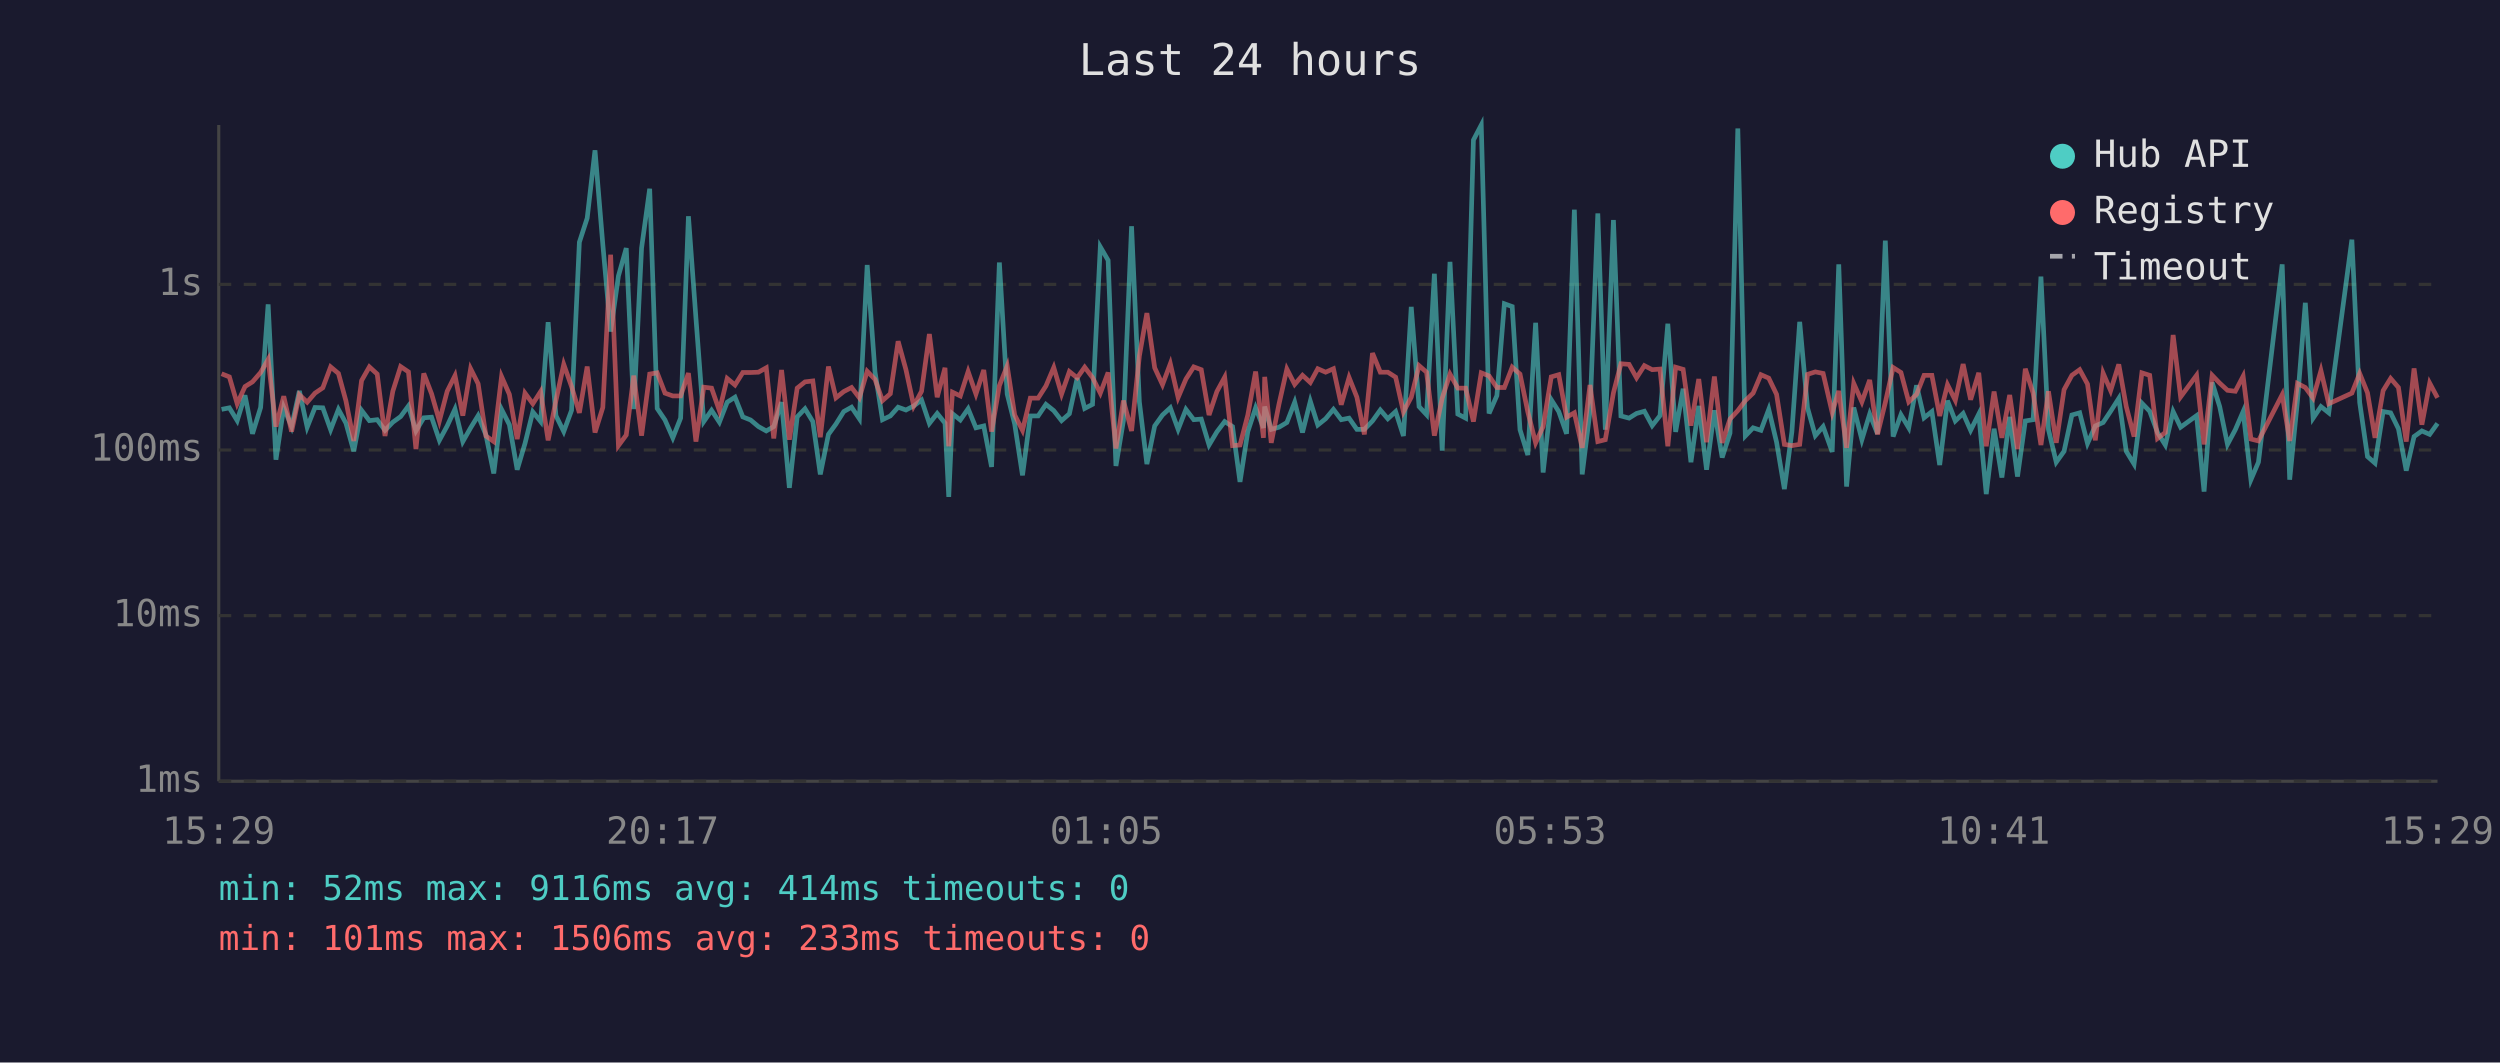
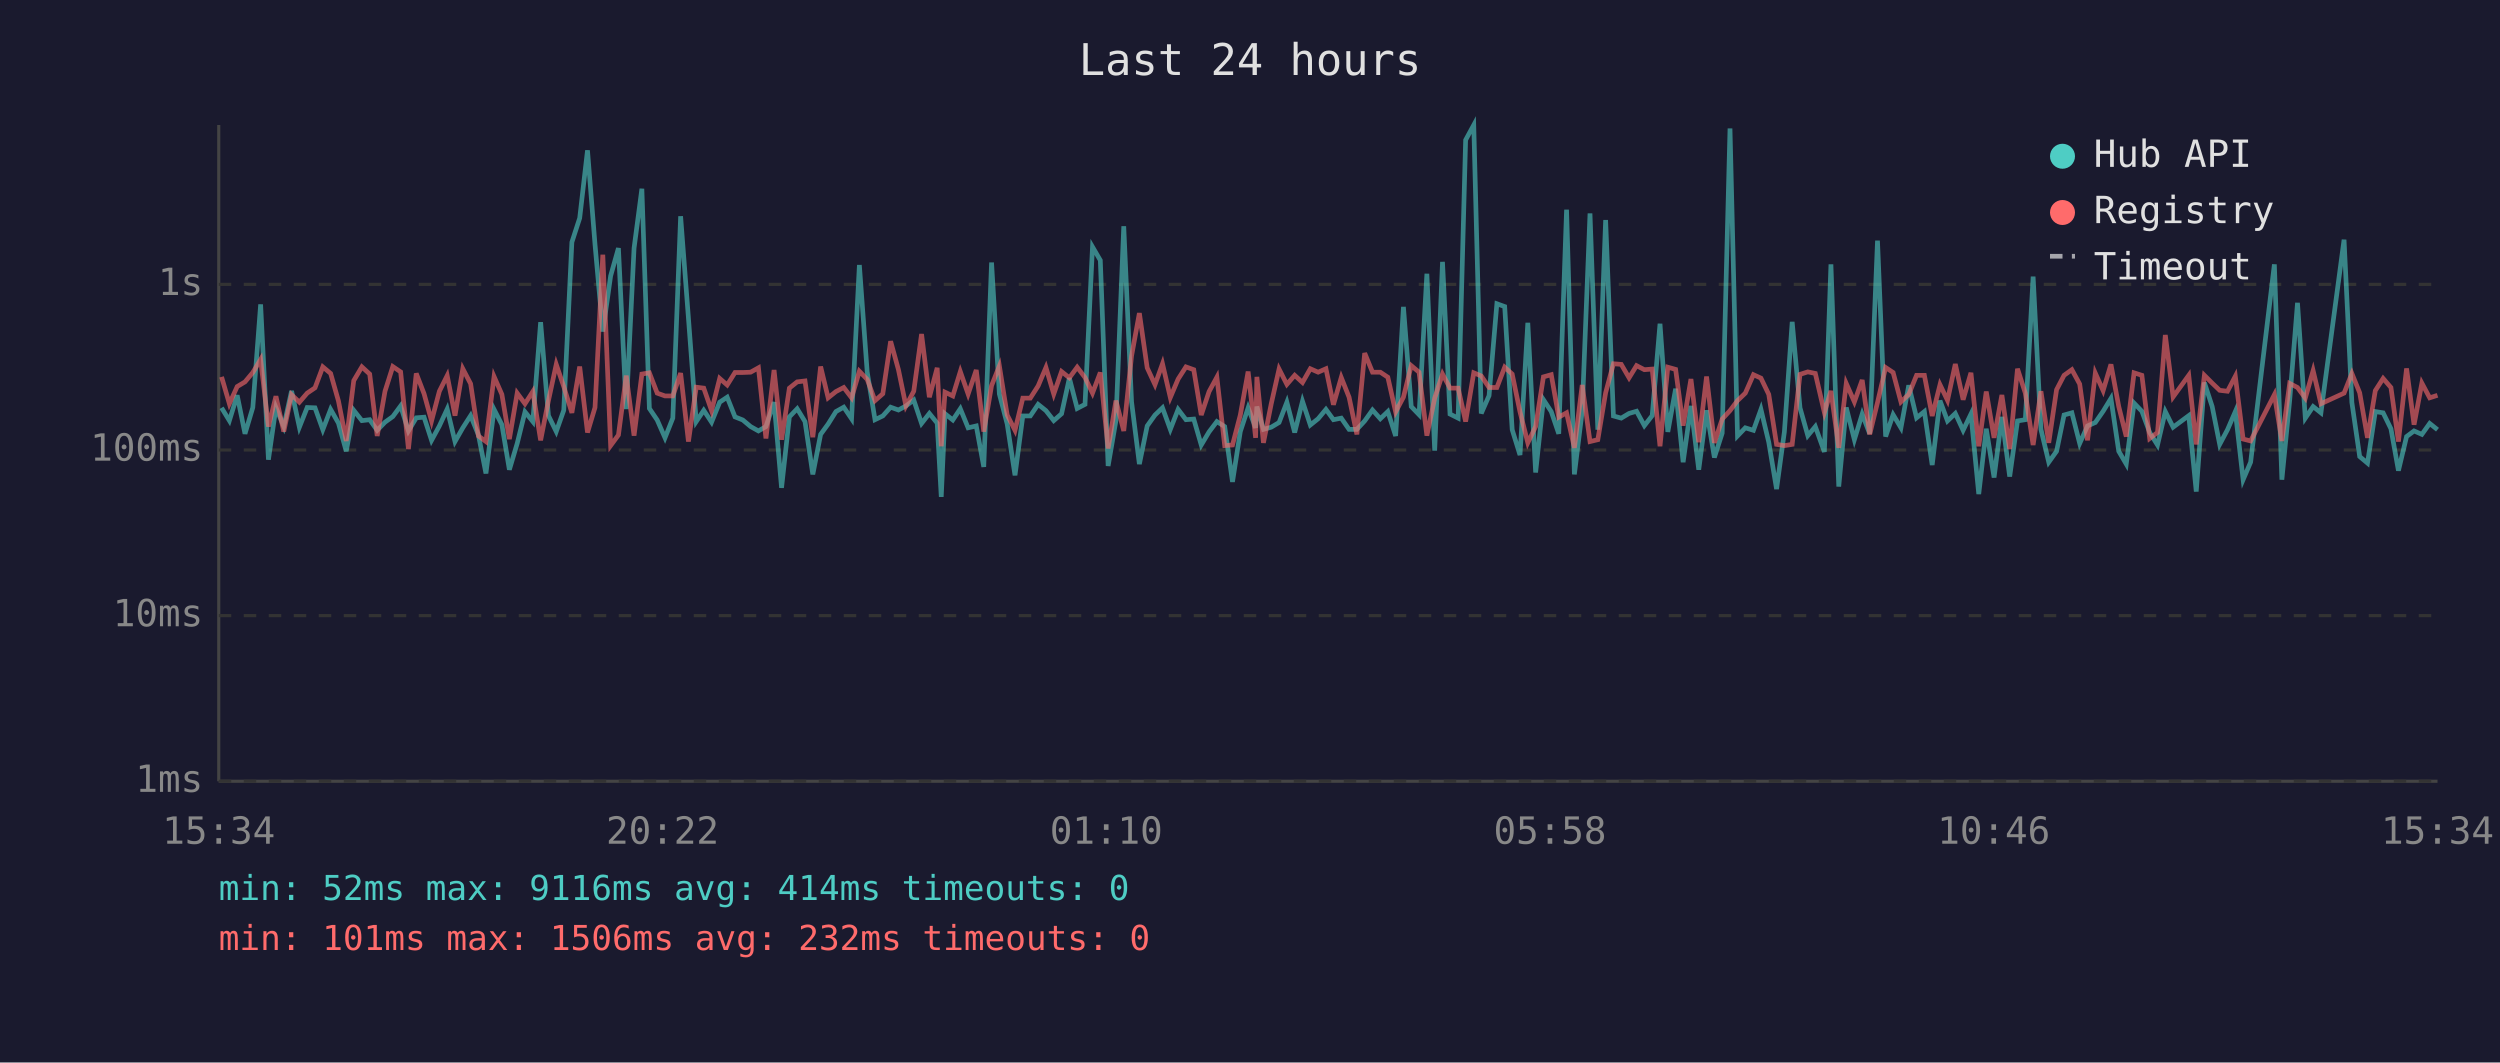
<svg xmlns="http://www.w3.org/2000/svg" viewBox="0 0 800 340" font-family="monospace" font-size="12">
  <rect width="800" height="340" fill="#1a1a2e" />
  <text x="400" y="24" fill="#e0e0e0" font-size="14" text-anchor="middle">Last 24 hours</text>
  <line x1="70" y1="40" x2="70" y2="250" stroke="#444" stroke-width="1" />
  <line x1="70" y1="250" x2="780" y2="250" stroke="#444" stroke-width="1" />
  <line x1="70" y1="250" x2="780" y2="250" stroke="#333" stroke-width="1" stroke-dasharray="4" />
  <text x="65" y="250" fill="#888" text-anchor="end" dominant-baseline="middle">1ms</text>
  <line x1="70" y1="197" x2="780" y2="197" stroke="#333" stroke-width="1" stroke-dasharray="4" />
  <text x="65" y="197" fill="#888" text-anchor="end" dominant-baseline="middle">10ms</text>
  <line x1="70" y1="144" x2="780" y2="144" stroke="#333" stroke-width="1" stroke-dasharray="4" />
  <text x="65" y="144" fill="#888" text-anchor="end" dominant-baseline="middle">100ms</text>
  <line x1="70" y1="91" x2="780" y2="91" stroke="#333" stroke-width="1" stroke-dasharray="4" />
  <text x="65" y="91" fill="#888" text-anchor="end" dominant-baseline="middle">1s</text>
-   <text x="70" y="270" fill="#888" text-anchor="middle">15:29</text>
-   <text x="212" y="270" fill="#888" text-anchor="middle">20:17</text>
-   <text x="354" y="270" fill="#888" text-anchor="middle">01:05</text>
-   <text x="496" y="270" fill="#888" text-anchor="middle">05:53</text>
-   <text x="638" y="270" fill="#888" text-anchor="middle">10:41</text>
-   <text x="780" y="270" fill="#888" text-anchor="middle">15:29</text>
-   <polyline points="70.9,131.0 73.4,130.5 75.9,134.6 78.4,126.5 80.8,138.8 83.4,130.4 85.8,97.4 88.3,147.1 90.8,130.4 93.3,136.5 95.8,125.1 98.3,136.7 100.8,130.4 103.3,130.5 105.8,137.5 108.3,131.0 110.7,135.4 113.2,144.4 115.7,131.3 118.2,134.6 120.7,134.3 123.2,137.7 125.7,135.1 128.2,133.3 130.7,129.9 133.1,137.9 135.6,133.7 138.1,133.5 140.6,140.9 143.1,136.3 145.6,130.9 148.1,141.3 150.6,136.9 153.0,133.0 155.5,139.2 158.0,151.5 160.5,131.0 163.0,135.9 165.5,150.3 168.0,141.9 170.5,131.8 173.0,134.9 175.4,103.1 177.9,133.0 180.4,138.1 182.9,131.3 185.4,77.5 187.9,69.8 190.4,48.1 192.9,78.2 195.4,106.1 197.9,88.3 200.4,79.4 202.8,130.9 205.3,79.4 207.9,60.4 210.3,130.7 212.8,134.4 215.3,140.1 217.8,133.8 220.3,69.2 222.7,101.8 225.2,134.9 227.7,131.3 230.2,135.1 232.7,128.7 235.2,127.1 237.7,133.4 240.2,134.4 242.7,136.5 245.2,137.9 247.6,136.5 250.1,128.7 252.6,156.1 255.1,133.4 257.6,130.8 260.1,134.9 262.5,151.8 265.1,139.0 267.5,135.7 270.0,131.7 272.5,130.3 275.0,134.0 277.5,84.8 280.0,119.0 282.4,134.3 284.9,133.1 287.4,130.3 289.9,131.2 292.4,129.9 294.9,128.0 297.4,135.5 299.9,132.3 302.4,135.4 303.6,159.0 304.8,132.4 307.3,134.4 309.8,130.8 312.3,136.9 314.8,136.3 317.3,149.4 319.8,84.0 322.3,126.1 324.7,135.7 327.2,152.1 329.7,133.1 332.2,133.1 334.7,129.4 337.2,131.4 339.7,134.6 342.2,132.4 344.7,121.0 347.1,130.7 349.6,129.4 352.1,79.0 354.6,83.3 357.1,149.1 359.5,134.6 362.1,72.4 364.6,128.6 367.0,148.5 369.5,136.3 372.0,132.8 374.5,130.5 377.0,137.4 379.5,131.0 382.0,134.3 384.4,134.1 386.9,142.4 389.4,138.2 391.9,134.9 394.4,136.5 396.8,154.2 399.3,138.1 401.8,130.5 404.3,136.9 404.7,130.1 406.8,137.4 409.3,136.7 411.8,135.2 414.3,128.7 416.8,138.4 419.3,128.4 421.7,136.0 424.2,134.0 426.7,131.0 429.2,134.3 431.7,133.8 434.2,137.4 436.6,137.4 439.2,134.7 441.7,131.2 444.1,134.0 446.6,131.7 449.1,139.5 451.6,98.2 454.1,130.1 456.5,132.7 459.0,87.6 461.5,144.2 464.0,83.8 466.5,132.5 469.0,133.8 471.5,44.8 474.0,40.0 476.5,132.3 479.0,126.6 481.4,97.2 483.9,98.1 486.4,137.5 488.9,145.6 491.4,103.3 493.8,151.2 496.4,127.9 498.8,131.7 501.3,138.8 503.8,67.1 506.3,151.8 508.8,131.6 511.3,68.3 513.7,137.5 516.3,70.4 518.7,133.1 521.3,133.8 523.7,132.3 526.2,131.6 528.7,136.2 531.2,133.0 533.7,103.6 536.2,138.2 538.6,124.4 541.1,147.9 543.6,129.9 546.1,150.3 548.6,131.3 551.1,146.4 553.6,138.6 556.1,41.1 558.5,139.5 561.0,136.9 563.5,137.7 566.0,131.0 568.5,141.5 571.0,156.5 573.4,138.2 575.9,103.0 578.4,130.5 580.9,139.4 583.4,136.5 586.3,144.6 588.4,84.6 590.9,155.7 593.2,130.4 595.8,140.7 598.3,132.5 600.8,138.8 603.3,77.0 605.8,139.7 608.3,132.7 610.8,136.9 613.3,123.3 615.7,133.7 618.2,131.7 620.7,148.8 623.2,128.2 625.7,134.7 628.2,132.3 630.6,137.7 633.2,132.5 635.6,158.1 638.1,137.2 640.6,152.8 643.1,133.4 645.6,152.5 648.1,134.7 650.6,134.3 653.1,88.5 655.5,137.4 658.0,147.9 660.5,144.4 663.0,132.8 665.5,132.1 668.0,141.9 670.5,136.3 673.0,135.2 675.4,131.6 678.0,127.5 680.4,144.4 682.9,148.5 685.4,129.0 687.9,131.6 690.4,138.4 692.9,142.4 695.4,131.7 697.8,136.7 702.9,133.0 705.3,157.3 707.9,122.4 710.3,130.1 712.8,142.2 715.3,137.5 717.8,131.7 720.3,153.5 722.7,147.9 730.3,84.6 732.7,153.5 735.2,128.1 737.7,96.9 740.2,133.8 742.7,130.1 745.2,132.1 752.6,76.7 755.1,128.8 757.6,146.1 760.0,148.2 762.6,131.7 765.0,132.1 767.5,137.2 770.0,150.6 772.5,139.7 775.0,137.9 777.5,139.0 780.0,135.5" fill="none" stroke="#4ecdc4" stroke-width="1.5" opacity="0.6" />
-   <polyline points="70.9,119.6 73.4,120.6 75.9,129.2 78.4,123.7 80.8,122.2 83.4,119.2 85.8,115.0 88.3,136.5 90.8,126.8 93.3,138.1 95.8,126.3 98.3,128.7 100.8,125.8 103.3,124.1 105.8,117.4 108.3,119.5 110.7,128.3 113.2,141.1 115.7,121.8 118.2,117.4 120.7,119.7 123.2,139.5 125.7,125.2 128.2,117.3 130.7,119.0 133.1,143.7 135.6,119.5 138.1,126.0 140.6,134.7 143.1,125.2 145.6,120.2 148.1,133.0 150.6,118.0 153.0,122.8 155.5,139.5 158.0,141.3 160.5,120.5 163.0,126.2 165.5,140.5 168.0,125.8 170.5,129.2 173.0,125.3 175.4,140.9 177.9,128.2 180.4,116.6 182.9,123.7 185.4,132.1 187.9,117.3 190.4,138.4 192.9,130.4 195.4,81.5 197.9,142.6 200.4,139.2 202.8,120.2 205.3,139.4 207.9,119.7 210.3,119.3 212.8,125.8 215.3,126.7 217.8,126.7 220.3,119.4 222.7,141.3 225.2,123.9 227.7,124.2 230.2,131.4 232.7,121.1 235.2,123.2 237.7,119.2 240.2,119.2 242.7,119.1 245.2,117.7 247.6,140.3 250.1,118.4 252.6,140.7 255.1,124.2 257.6,122.2 260.1,121.9 262.5,139.9 265.1,117.3 267.5,127.3 270.0,125.3 272.5,124.0 275.0,127.3 277.5,118.8 280.0,121.4 282.4,128.2 284.9,126.0 287.4,109.2 289.9,118.3 292.4,129.9 294.9,125.2 297.4,106.9 299.9,127.1 302.4,117.7 303.6,142.8 304.8,125.5 307.3,126.7 309.8,118.9 312.3,126.1 314.8,118.4 317.3,138.1 319.8,123.4 322.3,117.1 324.7,132.8 327.2,137.7 329.7,127.4 332.2,127.4 334.7,123.5 337.2,117.6 339.7,126.1 342.2,118.9 344.7,120.9 347.1,117.5 349.6,120.8 352.1,125.8 354.6,119.2 357.1,143.5 359.5,128.2 362.1,137.9 364.6,113.9 367.0,100.2 369.5,117.7 372.0,123.1 374.5,116.4 377.0,127.2 379.5,121.3 382.0,117.4 384.4,118.3 386.9,132.8 389.4,125.3 391.9,120.7 394.4,142.6 396.8,142.4 399.3,132.8 401.8,118.9 404.3,140.1 404.7,120.6 406.8,141.7 409.3,129.2 411.8,118.1 414.3,123.0 416.8,120.1 419.3,122.4 421.7,118.0 424.2,119.1 426.7,118.0 429.2,129.5 431.7,120.8 434.2,127.1 436.6,139.0 439.2,113.0 441.7,119.1 444.1,119.1 446.6,120.7 449.1,131.8 451.6,127.1 454.1,117.0 456.5,119.1 459.0,139.4 461.5,127.4 464.0,119.7 466.5,124.2 469.0,124.2 471.5,134.9 474.0,119.3 476.5,120.3 479.0,124.0 481.4,124.0 483.9,117.5 486.4,119.7 488.9,131.8 491.4,141.7 493.8,136.5 496.4,120.6 498.8,119.9 501.3,133.5 503.8,132.1 506.3,143.3 508.8,123.2 511.3,141.3 513.7,140.7 516.3,125.7 518.7,116.4 521.3,116.6 523.7,120.9 526.2,117.0 528.7,118.3 531.2,118.1 533.7,142.8 536.2,117.5 538.6,118.2 541.1,136.2 543.6,121.3 546.1,141.5 548.6,120.5 551.1,141.7 553.6,134.1 556.1,131.4 558.5,128.2 561.0,125.8 563.5,119.9 566.0,121.0 568.5,126.2 571.0,142.2 573.4,142.6 575.9,142.2 578.4,119.8 580.9,119.0 583.4,119.5 586.3,132.0 588.4,125.1 590.9,143.3 593.2,122.7 595.8,128.6 598.3,121.6 600.8,139.0 603.3,128.8 605.8,117.6 608.3,119.2 610.8,128.6 613.3,126.2 615.7,120.1 618.2,120.1 620.7,133.1 623.2,123.1 625.7,128.1 628.2,116.5 630.6,127.9 633.2,119.3 635.6,142.8 638.1,125.3 640.6,140.1 643.1,126.4 645.6,143.7 648.1,118.0 650.6,125.8 653.1,142.4 655.5,125.2 658.0,141.7 660.5,124.7 663.0,120.1 665.5,118.3 668.0,122.9 670.5,140.9 673.0,119.4 675.4,125.0 678.0,116.6 680.4,130.1 682.9,139.7 685.4,119.3 687.9,120.1 690.4,140.3 692.9,138.4 695.4,107.2 697.8,127.0 702.9,120.1 705.3,142.2 707.9,120.1 710.3,122.6 712.8,124.9 715.3,125.2 717.8,120.4 720.3,140.5 722.7,141.1 730.3,126.3 732.7,141.1 735.2,122.7 737.7,124.0 740.2,127.4 742.7,118.6 745.2,129.2 752.6,125.8 755.1,119.5 757.6,125.7 760.0,140.1 762.6,125.0 765.0,121.1 767.5,124.0 770.0,141.3 772.5,117.9 775.0,135.9 777.5,122.6 780.0,127.3" fill="none" stroke="#ff6b6b" stroke-width="1.5" opacity="0.6" />
+   <text x="70" y="270" fill="#888" text-anchor="middle">15:34</text>
+   <text x="212" y="270" fill="#888" text-anchor="middle">20:22</text>
+   <text x="354" y="270" fill="#888" text-anchor="middle">01:10</text>
+   <text x="496" y="270" fill="#888" text-anchor="middle">05:58</text>
+   <text x="638" y="270" fill="#888" text-anchor="middle">10:46</text>
+   <text x="780" y="270" fill="#888" text-anchor="middle">15:34</text>
+   <polyline points="70.9,130.5 73.4,134.6 75.9,126.5 78.4,138.8 80.9,130.4 83.4,97.4 85.9,147.1 88.3,130.4 90.8,136.5 93.3,125.1 95.8,136.7 98.3,130.4 100.8,130.5 103.3,137.5 105.8,131.0 108.3,135.4 110.8,144.4 113.2,131.3 115.8,134.6 118.3,134.3 120.7,137.7 123.2,135.1 125.7,133.3 128.2,129.9 130.7,137.9 133.2,133.7 135.7,133.5 138.1,140.9 140.6,136.3 143.1,130.9 145.6,141.3 148.1,136.9 150.6,133.0 153.1,139.2 155.5,151.5 158.1,131.0 160.6,135.9 163.0,150.3 165.5,141.9 168.0,131.8 170.5,134.9 173.0,103.1 175.5,133.0 178.0,138.1 180.4,131.3 183.0,77.5 185.5,69.8 188.0,48.1 190.4,78.2 192.9,106.1 195.4,88.3 197.9,79.4 200.4,130.9 202.9,79.4 205.4,60.4 207.8,130.7 210.3,134.4 212.8,140.1 215.3,133.8 217.8,69.2 220.3,101.8 222.8,134.9 225.2,131.3 227.7,135.1 230.3,128.7 232.7,127.1 235.2,133.4 237.7,134.4 240.2,136.5 242.7,137.9 245.1,136.5 247.7,128.7 250.1,156.1 252.6,133.4 255.1,130.8 257.6,134.9 260.1,151.8 262.6,139.0 265.0,135.7 267.5,131.7 270.0,130.3 272.5,134.0 275.0,84.8 277.5,119.0 280.0,134.3 282.5,133.1 285.0,130.3 287.5,131.2 289.9,129.9 292.4,128.0 294.9,135.5 297.4,132.3 299.9,135.4 301.2,159.0 302.4,132.4 304.9,134.4 307.3,130.8 309.8,136.9 312.4,136.3 314.8,149.4 317.3,84.0 319.8,126.1 322.3,135.7 324.8,152.1 327.3,133.1 329.7,133.1 332.2,129.4 334.7,131.4 337.2,134.6 339.7,132.4 342.2,121.0 344.7,130.7 347.2,129.4 349.6,79.0 352.1,83.3 354.6,149.1 357.1,134.6 359.6,72.4 362.1,128.6 364.6,148.5 367.1,136.3 369.6,132.8 372.0,130.5 374.5,137.4 377.0,131.0 379.5,134.3 382.0,134.1 384.4,142.4 386.9,138.2 389.4,134.9 391.9,136.5 394.4,154.2 396.9,138.1 399.4,130.5 401.8,136.9 402.2,130.1 404.3,137.4 406.8,136.7 409.3,135.2 411.8,128.7 414.3,138.4 416.8,128.4 419.3,136.0 421.8,134.0 424.3,131.0 426.7,134.3 429.2,133.8 431.7,137.4 434.2,137.4 436.7,134.7 439.2,131.2 441.7,134.0 444.1,131.7 446.6,139.5 449.1,98.2 451.6,130.1 454.1,132.7 456.6,87.6 459.1,144.2 461.6,83.8 464.0,132.5 466.6,133.8 469.0,44.8 471.6,40.0 474.0,132.3 476.5,126.6 479.0,97.2 481.5,98.1 483.9,137.5 486.4,145.6 488.9,103.3 491.4,151.2 493.9,127.9 496.4,131.7 498.8,138.8 501.3,67.1 503.8,151.8 506.3,131.6 508.8,68.3 511.3,137.5 513.8,70.4 516.3,133.1 518.8,133.8 521.3,132.3 523.7,131.6 526.2,136.2 528.7,133.0 531.2,103.6 533.7,138.2 536.2,124.4 538.6,147.9 541.1,129.9 543.6,150.3 546.1,131.3 548.6,146.4 551.1,138.6 553.6,41.1 556.0,139.5 558.5,136.9 561.1,137.7 563.5,131.0 566.0,141.5 568.5,156.5 571.0,138.2 573.5,103.0 576.0,130.5 578.5,139.4 580.9,136.5 583.8,144.6 585.9,84.6 588.4,155.7 590.8,130.4 593.4,140.7 595.9,132.5 598.3,138.8 600.8,77.0 603.4,139.7 605.8,132.7 608.3,136.9 610.8,123.3 613.3,133.7 615.8,131.7 618.3,148.8 620.8,128.2 623.2,134.7 625.7,132.3 628.2,137.7 630.7,132.5 633.2,158.1 635.6,137.2 638.1,152.8 640.6,133.4 643.1,152.5 645.6,134.7 648.1,134.3 650.6,88.5 653.1,137.4 655.6,147.9 658.1,144.4 660.5,132.8 663.0,132.1 665.5,141.9 668.0,136.3 670.5,135.2 673.0,131.6 675.5,127.5 678.0,144.4 680.4,148.5 682.9,129.0 685.4,131.6 687.9,138.4 690.4,142.4 692.9,131.7 695.4,136.7 700.4,133.0 702.8,157.3 705.4,122.4 707.9,130.1 710.3,142.2 712.8,137.5 715.3,131.7 717.8,153.5 720.2,147.9 727.8,84.6 730.2,153.5 732.7,128.1 735.2,96.9 737.7,133.8 740.2,130.1 742.7,132.1 750.1,76.7 752.6,128.8 755.1,146.1 757.6,148.2 760.1,131.7 762.6,132.1 765.1,137.2 767.5,150.6 770.1,139.7 772.5,137.9 775.0,139.0 777.5,135.5 780.0,137.5" fill="none" stroke="#4ecdc4" stroke-width="1.5" opacity="0.6" />
+   <polyline points="70.9,120.6 73.4,129.2 75.9,123.7 78.4,122.2 80.9,119.2 83.4,115.0 85.9,136.5 88.3,126.8 90.8,138.1 93.3,126.3 95.8,128.7 98.3,125.8 100.8,124.1 103.3,117.4 105.8,119.5 108.3,128.3 110.8,141.1 113.2,121.8 115.8,117.4 118.3,119.7 120.7,139.5 123.2,125.2 125.7,117.3 128.2,119.0 130.7,143.7 133.2,119.5 135.7,126.0 138.1,134.7 140.6,125.2 143.1,120.2 145.6,133.0 148.1,118.0 150.6,122.8 153.1,139.5 155.5,141.3 158.1,120.5 160.6,126.2 163.0,140.5 165.5,125.8 168.0,129.2 170.5,125.3 173.0,140.9 175.5,128.2 178.0,116.6 180.4,123.7 183.0,132.1 185.5,117.3 188.0,138.4 190.4,130.4 192.9,81.5 195.4,142.6 197.9,139.2 200.4,120.2 202.9,139.4 205.4,119.7 207.8,119.3 210.3,125.8 212.8,126.7 215.3,126.7 217.8,119.4 220.3,141.3 222.8,123.9 225.2,124.2 227.7,131.4 230.3,121.1 232.7,123.2 235.2,119.2 237.7,119.2 240.2,119.1 242.7,117.7 245.1,140.3 247.7,118.4 250.1,140.7 252.6,124.2 255.1,122.2 257.6,121.9 260.1,139.9 262.6,117.3 265.0,127.3 267.5,125.3 270.0,124.0 272.5,127.3 275.0,118.8 277.5,121.4 280.0,128.2 282.5,126.0 285.0,109.2 287.5,118.3 289.9,129.9 292.4,125.2 294.9,106.9 297.4,127.1 299.9,117.7 301.2,142.8 302.4,125.5 304.9,126.7 307.3,118.9 309.8,126.1 312.4,118.4 314.8,138.1 317.3,123.4 319.8,117.1 322.3,132.8 324.8,137.7 327.3,127.4 329.7,127.4 332.2,123.5 334.7,117.6 337.2,126.1 339.7,118.9 342.2,120.9 344.7,117.5 347.2,120.8 349.6,125.8 352.1,119.2 354.6,143.5 357.1,128.2 359.6,137.9 362.1,113.9 364.6,100.2 367.1,117.7 369.6,123.1 372.0,116.4 374.5,127.2 377.0,121.3 379.5,117.4 382.0,118.3 384.4,132.8 386.9,125.3 389.4,120.7 391.9,142.6 394.4,142.4 396.9,132.8 399.4,118.9 401.8,140.1 402.2,120.6 404.3,141.7 406.8,129.2 409.3,118.1 411.8,123.0 414.3,120.1 416.8,122.4 419.3,118.0 421.8,119.1 424.3,118.0 426.7,129.5 429.2,120.8 431.7,127.1 434.2,139.0 436.7,113.0 439.2,119.1 441.7,119.1 444.1,120.7 446.6,131.8 449.1,127.1 451.6,117.0 454.1,119.1 456.6,139.4 459.1,127.4 461.6,119.7 464.0,124.2 466.6,124.2 469.0,134.9 471.6,119.3 474.0,120.3 476.5,124.0 479.0,124.0 481.5,117.5 483.9,119.7 486.4,131.8 488.9,141.7 491.4,136.5 493.9,120.6 496.4,119.9 498.8,133.5 501.3,132.1 503.8,143.3 506.3,123.2 508.8,141.3 511.3,140.7 513.8,125.7 516.3,116.4 518.8,116.6 521.3,120.9 523.7,117.0 526.2,118.3 528.7,118.1 531.2,142.8 533.7,117.5 536.2,118.2 538.6,136.2 541.1,121.3 543.6,141.5 546.1,120.5 548.6,141.7 551.1,134.1 553.6,131.4 556.0,128.2 558.5,125.8 561.1,119.9 563.5,121.0 566.0,126.2 568.5,142.2 571.0,142.6 573.5,142.2 576.0,119.8 578.5,119.0 580.9,119.5 583.8,132.0 585.9,125.1 588.4,143.3 590.8,122.7 593.4,128.6 595.9,121.6 598.3,139.0 600.8,128.8 603.4,117.6 605.8,119.2 608.3,128.6 610.8,126.2 613.3,120.1 615.8,120.1 618.3,133.1 620.8,123.1 623.2,128.1 625.7,116.5 628.2,127.9 630.7,119.3 633.2,142.8 635.6,125.3 638.1,140.1 640.6,126.4 643.1,143.7 645.6,118.0 648.1,125.8 650.6,142.4 653.1,125.2 655.6,141.7 658.1,124.7 660.5,120.1 663.0,118.3 665.5,122.9 668.0,140.9 670.5,119.4 673.0,125.0 675.5,116.6 678.0,130.1 680.4,139.7 682.9,119.3 685.4,120.1 687.9,140.3 690.4,138.4 692.9,107.2 695.4,127.0 700.4,120.1 702.8,142.2 705.4,120.1 707.9,122.6 710.3,124.9 712.8,125.2 715.3,120.4 717.8,140.5 720.2,141.1 727.8,126.3 730.2,141.1 732.7,122.7 735.2,124.0 737.7,127.4 740.2,118.6 742.7,129.2 750.1,125.8 752.6,119.5 755.1,125.7 757.6,140.1 760.1,125.0 762.6,121.1 765.1,124.0 767.5,141.3 770.1,117.9 772.5,135.9 775.0,122.6 777.5,127.3 780.0,126.5" fill="none" stroke="#ff6b6b" stroke-width="1.5" opacity="0.6" />
  <circle cx="660" cy="50" r="4" fill="#4ecdc4" />
  <text x="670" y="50" fill="#e0e0e0" dominant-baseline="middle">Hub API</text>
  <circle cx="660" cy="68" r="4" fill="#ff6b6b" />
  <text x="670" y="68" fill="#e0e0e0" dominant-baseline="middle">Registry</text>
  <line x1="656" y1="82" x2="664" y2="82" stroke="#e0e0e0" stroke-width="1.5" stroke-dasharray="4,3" opacity="0.7" />
  <text x="670" y="86" fill="#e0e0e0" dominant-baseline="middle">Timeout</text>
  <text x="70" y="288" fill="#4ecdc4" font-size="11">min: 52ms  max: 9116ms  avg: 414ms  timeouts: 0</text>
-   <text x="70" y="304" fill="#ff6b6b" font-size="11">min: 101ms  max: 1506ms  avg: 233ms  timeouts: 0</text>
+   <text x="70" y="304" fill="#ff6b6b" font-size="11">min: 101ms  max: 1506ms  avg: 232ms  timeouts: 0</text>
</svg>
